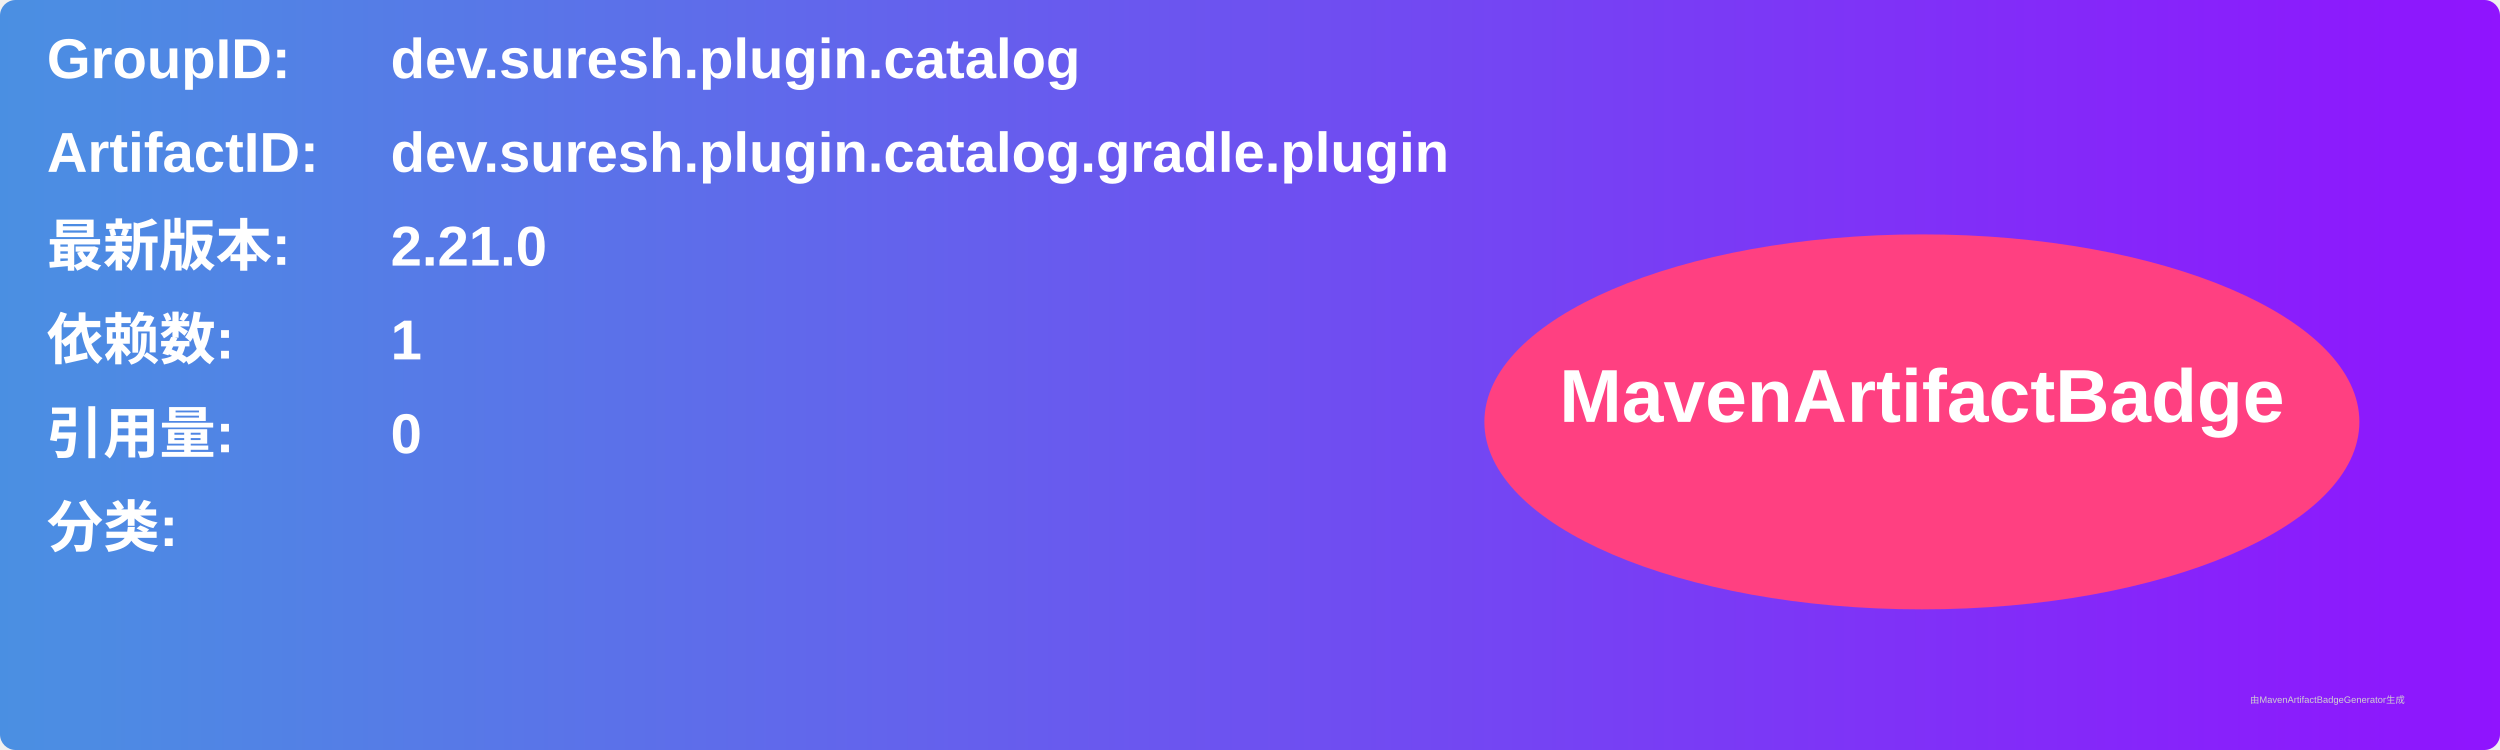
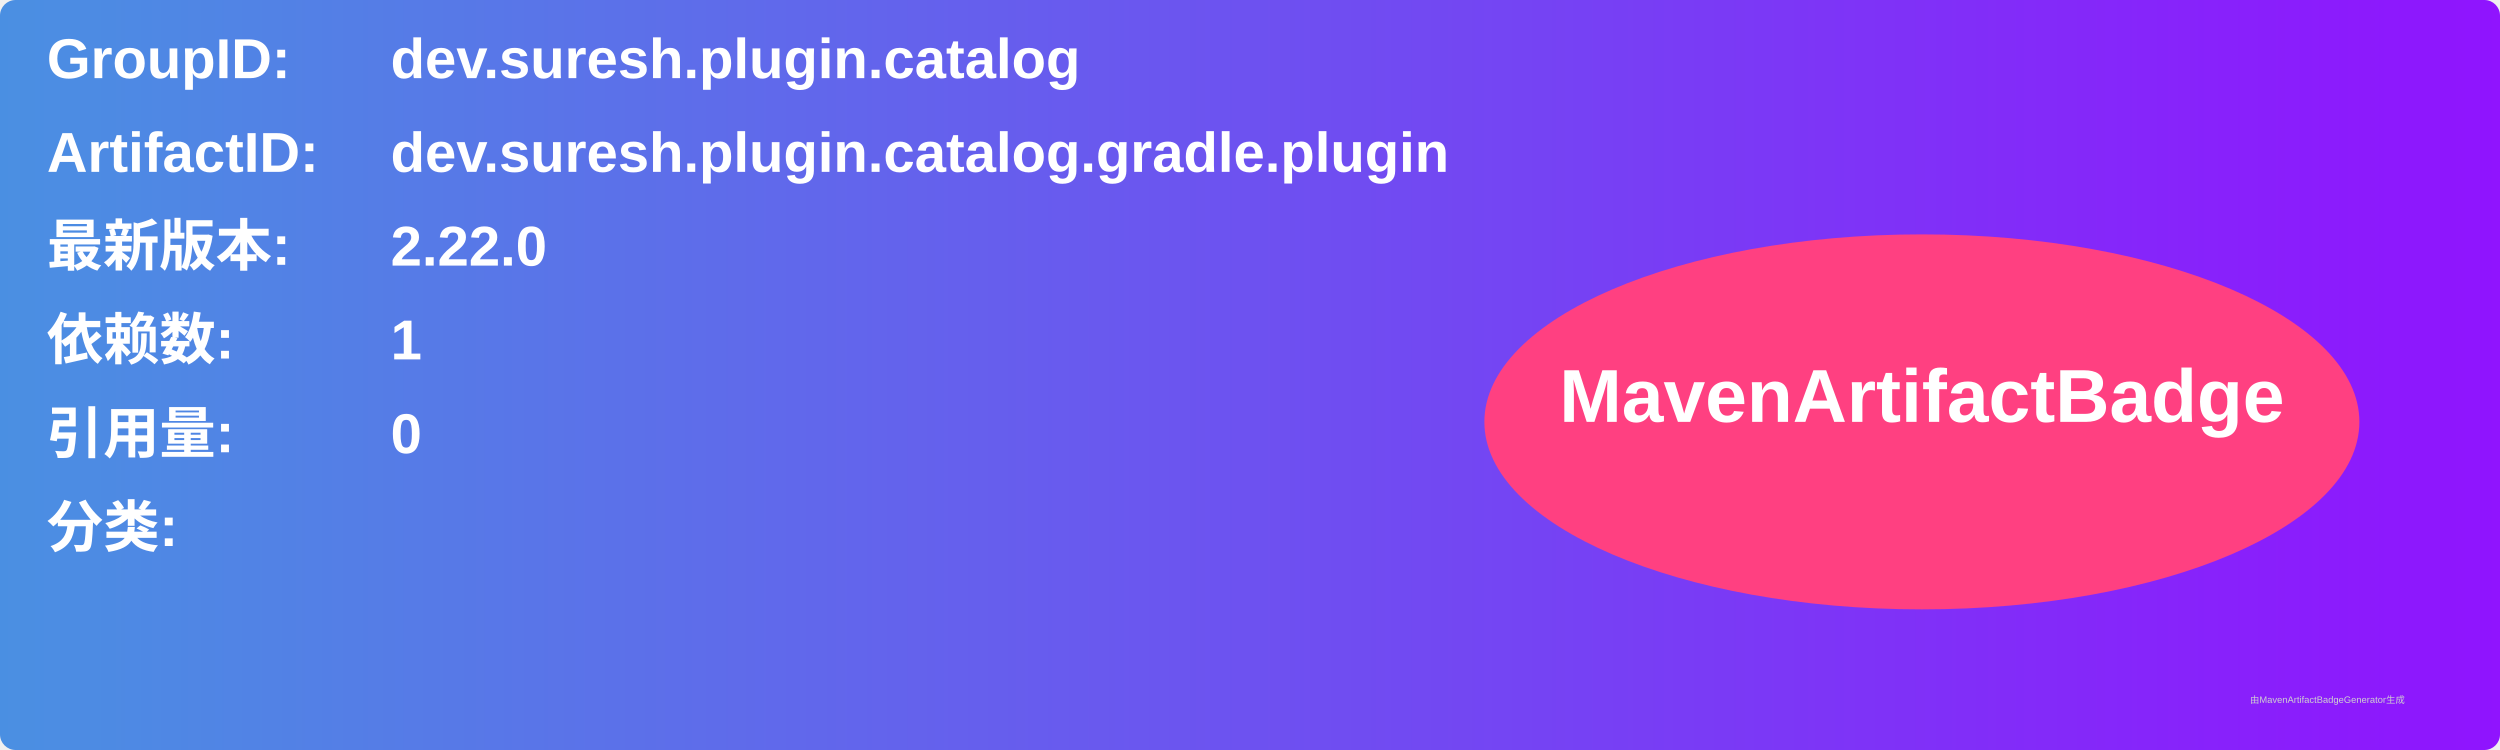
<svg xmlns="http://www.w3.org/2000/svg" width="800" height="240" viewBox="0 0 800 240">
  <linearGradient id="grad" x1="0%" y1="0%" x2="100%" y2="0%">
    <stop offset="0%" stop-color="#4a90e2" />
    <stop offset="100%" stop-color="#9013fe" />
  </linearGradient>
  <rect width="100%" height="100%" rx="5" ry="5" fill="url(#grad)" />
  <g transform="translate(15, 15)">
    <text x="0" y="10" font-family="Arial" font-size="18" fill="white" font-weight="bold" width="260">GroupID:</text>
    <text x="110" y="10" font-family="Arial" font-size="18" fill="white" font-weight="bold" width="460">dev.suresh.plugin.catalog</text>
    <text x="0" y="40" font-family="Arial" font-size="18" fill="white" font-weight="bold" width="260">ArtifactID:</text>
    <text x="110" y="40" font-family="Arial" font-size="18" fill="white" font-weight="bold" width="460">dev.suresh.plugin.catalog.gradle.plugin</text>
    <text x="0" y="70" font-family="Arial" font-size="18" fill="white" font-weight="bold">最新版本:</text>
    <text x="110" y="70" font-family="Arial" font-size="18" fill="white" font-weight="bold">
-       <tspan font-weight="bold">2.21.0</tspan>
+       <tspan font-weight="bold">2.22.0</tspan>
    </text>
    <text x="0" y="100" font-family="Arial" font-size="18" fill="white" font-weight="bold">依赖数: </text>
    <text x="110" y="100" font-family="Arial" font-size="18" fill="white">
      <tspan font-weight="bold">1</tspan>
    </text>
    <text x="0" y="130" font-family="Arial" font-size="18" fill="white" font-weight="bold">引用量: </text>
    <text x="110" y="130" font-family="Arial" font-size="18" fill="white">
      <tspan font-weight="bold">0</tspan>
    </text>
    <text x="0" y="160" font-family="Arial" font-size="18" fill="white" font-weight="bold">分类:</text>
    <text x="10" y="190" font-family="Arial" font-size="10" fill="white">
      <tspan font-weight="bold" />
    </text>
    <ellipse cx="600" cy="120" rx="140" ry="60" fill="#ff4081" />
    <text x="600" y="120" text-anchor="middle" font-family="Arial" font-size="24" fill="white" font-weight="bold">MavenArtifactBadge</text>
  </g>
  <text x="720" y="225" font-family="Arial" font-size="3" fill="#d0d0d0">由MavenArtifactBadgeGenerator生成</text>
</svg>
